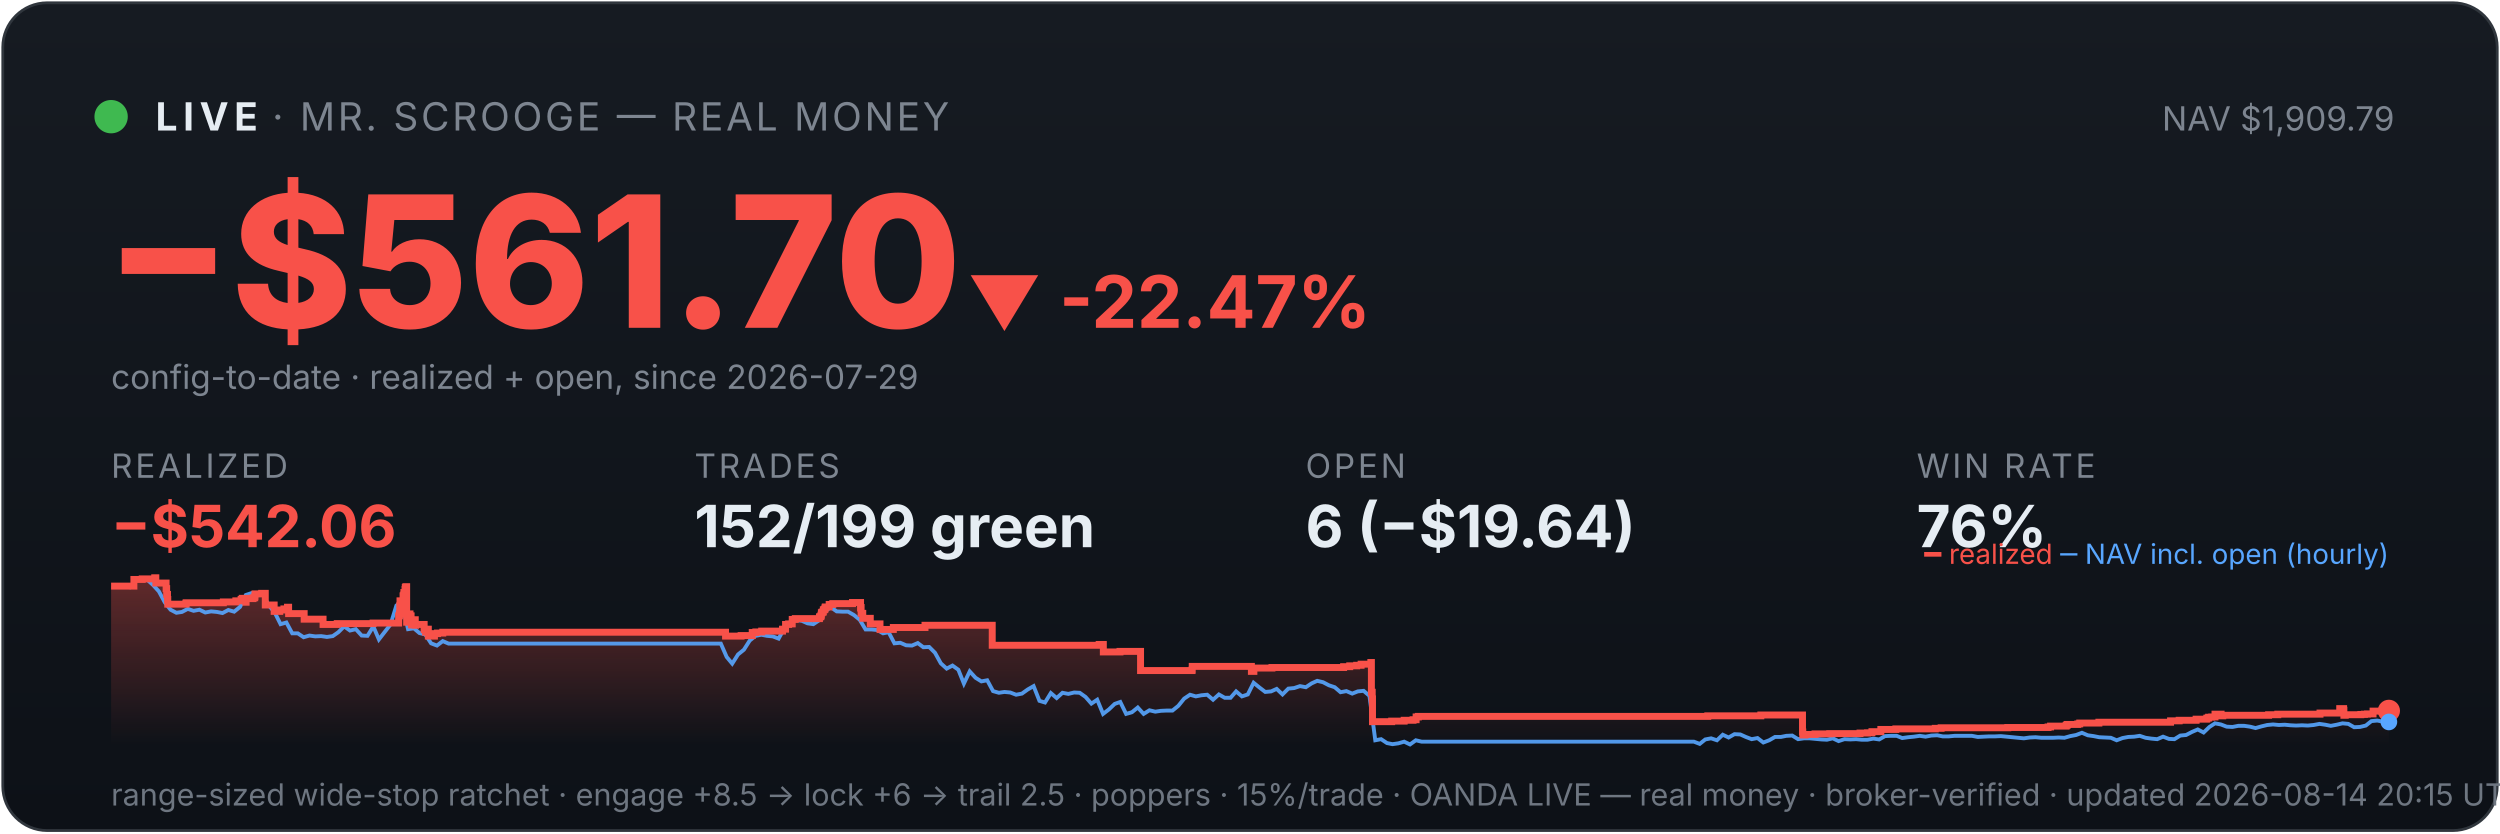
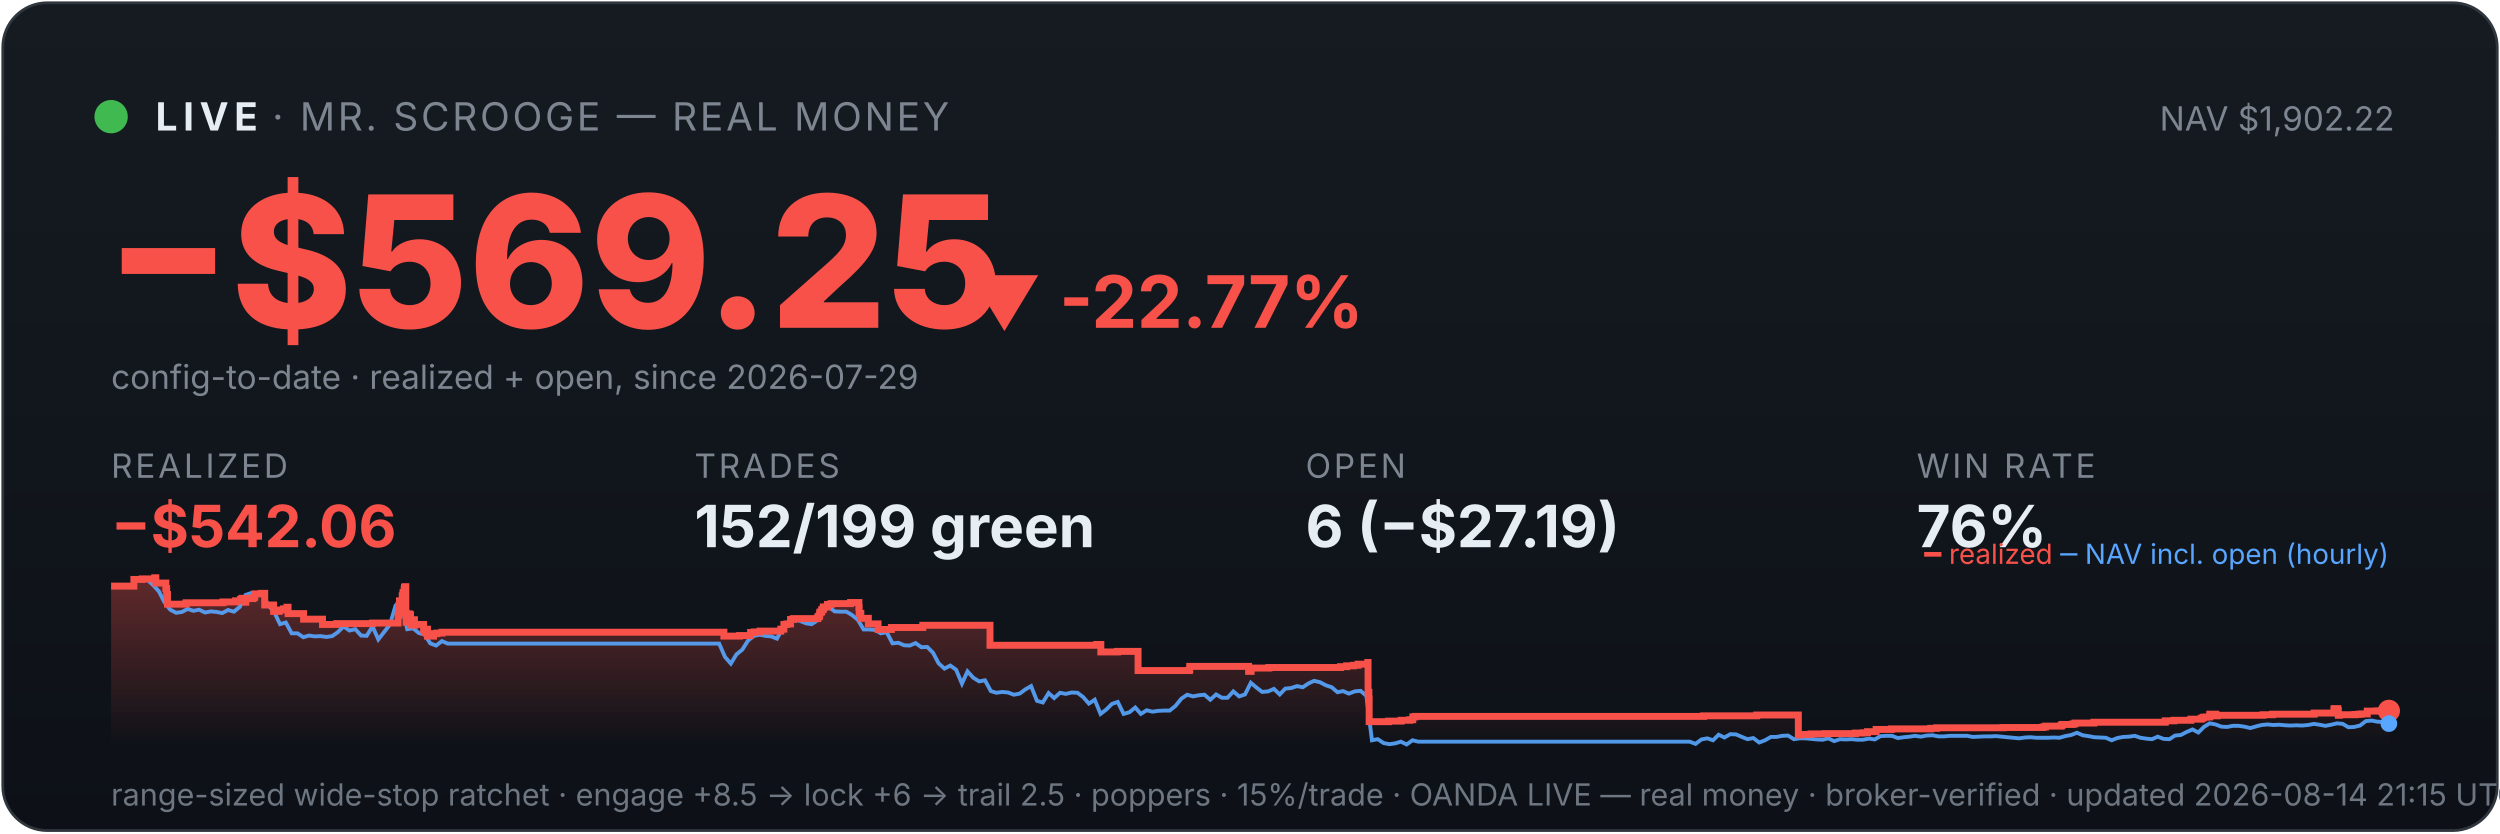
<svg xmlns="http://www.w3.org/2000/svg" viewBox="0 0 900 300" width="100%" font-family="system-ui,-apple-system,sans-serif">
  <defs>
    <linearGradient id="bg" x1="0" y1="0" x2="0" y2="1">
      <stop offset="0" stop-color="#161b22" />
      <stop offset="1" stop-color="#0d1117" />
    </linearGradient>
    <linearGradient id="fill" x1="0" y1="0" x2="0" y2="1">
      <stop offset="0" stop-color="#f85149" stop-opacity="0.35" />
      <stop offset="1" stop-color="#f85149" stop-opacity="0" />
    </linearGradient>
  </defs>
  <rect x="1" y="1" width="898" height="298" rx="16" fill="url(#bg)" stroke="#30363d" />
  <circle cx="40" cy="42" r="6" fill="#3fb950" />
  <text x="56" y="47" font-size="14" font-weight="700" fill="#e6edf3" letter-spacing="2">LIVE</text>
  <text x="98" y="47" font-size="14" fill="#7d8590" letter-spacing="1">· MR. SCROOGE — REAL MONEY</text>
-   <text x="862" y="47" font-size="12" fill="#7d8590" text-anchor="end">NAV $1,909.79</text>
-   <text x="38" y="118" font-size="66" font-weight="800" fill="#f85149">−$561.70</text>
-   <text x="348" y="118" font-size="26" font-weight="700" fill="#f85149">▼ -22.47%</text>
+   <text x="862" y="47" font-size="12" fill="#7d8590" text-anchor="end">NAV $1,902.22</text>
+   <text x="38" y="118" font-size="66" font-weight="800" fill="#f85149">−$569.25</text>
+   <text x="348" y="118" font-size="26" font-weight="700" fill="#f85149">▼ -22.77%</text>
  <text x="40" y="140" font-size="12" fill="#7d8590">config-to-date · realized + open, since 2026-07-29</text>
  <text x="40" y="172" font-family="system-ui,-apple-system,sans-serif" font-size="12" fill="#7d8590" letter-spacing="1">REALIZED</text>
  <text x="40" y="197" font-family="system-ui,-apple-system,sans-serif" font-size="21" font-weight="700" fill="#f85149">−$542.06</text>
  <text x="250" y="172" font-family="system-ui,-apple-system,sans-serif" font-size="12" fill="#7d8590" letter-spacing="1">TRADES</text>
  <text x="250" y="197" font-family="system-ui,-apple-system,sans-serif" font-size="21" font-weight="700" fill="#e6edf3">152/199 green</text>
  <text x="470" y="172" font-family="system-ui,-apple-system,sans-serif" font-size="12" fill="#7d8590" letter-spacing="1">OPEN</text>
-   <text x="470" y="197" font-family="system-ui,-apple-system,sans-serif" font-size="21" font-weight="700" fill="#e6edf3">6 (−$19.64)</text>
+   <text x="470" y="197" font-family="system-ui,-apple-system,sans-serif" font-size="21" font-weight="700" fill="#e6edf3">6 (−$27.19)</text>
  <text x="690" y="172" font-family="system-ui,-apple-system,sans-serif" font-size="12" fill="#7d8590" letter-spacing="1">WIN RATE</text>
  <text x="690" y="197" font-family="system-ui,-apple-system,sans-serif" font-size="21" font-weight="700" fill="#e6edf3">76%</text>
-   <polygon points="40,268 40.0,211.0 48.2,211.0 48.2,208.6 51.2,208.6 51.2,208.4 55.7,208.4 55.7,208.2 55.7,208.2 55.7,208.0 56.1,208.0 56.1,209.9 59.8,209.9 59.8,211.9 60.0,211.9 60.0,214.0 60.3,214.0 60.3,215.8 60.4,215.8 60.4,217.5 66.9,217.5 66.9,217.3 67.0,217.3 67.0,217.0 80.4,217.0 80.4,216.7 84.9,216.7 84.9,216.3 86.8,216.3 86.8,215.8 87.2,215.8 87.2,215.4 88.5,215.4 88.5,214.9 88.5,214.9 88.5,216.8 88.6,216.8 88.6,215.5 91.1,215.5 91.1,215.2 91.7,215.2 91.7,214.7 91.8,214.7 91.8,213.8 94.2,213.8 94.2,213.6 95.5,213.6 95.5,215.5 95.5,215.5 95.5,217.8 98.7,217.8 98.7,220.1 100.7,220.1 100.7,219.6 102.2,219.6 102.2,219.2 103.5,219.2 103.5,218.6 103.9,218.6 103.9,218.2 103.9,218.2 103.9,220.9 109.5,220.9 109.5,222.9 116.3,222.9 116.3,224.8 121.4,224.8 121.4,224.5 134.3,224.5 134.3,224.3 143.5,224.3 143.5,223.1 143.5,223.1 143.5,222.7 143.5,222.7 143.5,221.7 143.8,221.7 143.8,221.0 143.9,221.0 143.9,218.0 144.0,218.0 144.0,216.3 145.1,216.3 145.1,215.3 145.1,215.3 145.1,214.5 145.3,214.5 145.3,214.2 145.4,214.2 145.4,213.3 145.8,213.3 145.8,212.2 145.9,212.2 145.9,211.5 146.1,211.5 146.1,211.2 146.4,211.2 146.4,214.0 146.4,214.0 146.4,217.3 146.4,217.3 146.4,220.6 146.4,220.6 146.4,224.0 146.8,224.0 146.8,222.0 146.8,222.0 146.8,221.7 147.3,221.7 147.3,221.5 147.4,221.5 147.4,221.0 147.6,221.0 147.6,222.9 147.7,222.9 147.7,221.8 147.7,221.8 147.7,221.7 148.0,221.7 148.0,221.3 148.0,221.3 148.0,223.3 148.1,223.3 148.1,225.2 148.1,225.2 148.1,224.9 148.3,224.9 148.3,225.0 148.5,225.0 148.5,224.7 148.5,224.7 148.5,224.3 148.7,224.3 148.7,223.6 148.8,223.6 148.8,223.4 148.8,223.4 148.8,223.1 149.5,223.1 149.5,225.1 149.6,225.1 149.6,224.8 152.7,224.8 152.7,226.7 153.2,226.7 153.2,228.6 153.2,228.6 153.2,227.6 153.3,227.6 153.3,226.9 153.6,226.9 153.6,226.5 154.2,226.5 154.2,229.0 156.4,229.0 156.4,228.1 157.5,228.1 157.5,227.9 159.4,227.9 159.4,227.6 261.2,227.6 261.2,229.0 266.8,229.0 266.8,228.8 270.8,228.8 270.8,227.7 272.1,227.7 272.1,227.5 274.2,227.5 274.2,227.2 281.7,227.2 281.7,226.7 281.7,226.7 281.7,226.5 282.8,226.5 282.8,224.8 283.9,224.8 283.9,224.6 285.2,224.6 285.2,223.0 286.3,223.0 286.3,222.7 295.0,222.7 295.0,222.2 295.1,222.2 295.1,222.0 295.5,222.0 295.5,221.7 295.6,221.7 295.6,221.4 295.7,221.4 295.7,220.6 295.9,220.6 295.9,220.4 296.3,220.4 296.3,220.2 296.4,220.2 296.4,219.9 296.4,219.9 296.4,219.5 296.8,219.5 296.8,219.3 297.0,219.3 297.0,218.8 297.1,218.8 297.1,218.5 298.5,218.5 298.5,218.3 298.5,218.3 298.5,217.8 298.5,217.8 298.5,217.6 299.8,217.6 299.8,217.3 306.9,217.3 306.9,216.9 309.8,216.9 309.8,218.9 309.9,218.9 309.9,218.7 310.0,218.7 310.0,220.8 310.6,220.8 310.6,222.6 313.3,222.6 313.3,224.6 316.8,224.6 316.8,226.6 321.6,226.6 321.6,225.9 333.0,225.9 333.0,225.1 357.2,225.1 357.2,232.3 395.7,232.3 395.7,232.0 397.2,232.0 397.2,234.7 403.2,234.7 403.2,234.5 410.6,234.5 410.6,241.4 429.1,241.4 429.1,241.2 429.2,241.2 429.2,239.9 450.5,239.9 450.5,241.7 451.4,241.7 451.4,240.5 457.9,240.5 457.9,240.3 483.7,240.3 483.7,240.0 485.9,240.0 485.9,239.7 488.4,239.7 488.4,239.5 490.0,239.5 490.0,239.1 493.5,239.1 493.5,238.5 493.7,238.5 493.7,241.1 493.7,241.1 493.7,249.2 494.0,249.2 494.0,251.6 494.1,251.6 494.1,259.8 501.0,259.8 501.0,259.6 505.5,259.6 505.5,259.3 508.7,259.3 508.7,259.1 509.8,259.1 509.8,258.5 509.8,258.5 509.8,258.1 510.6,258.1 510.6,257.9 614.8,257.9 614.8,257.7 633.9,257.7 633.9,257.4 648.9,257.4 648.9,261.9 648.9,261.9 648.9,262.5 648.9,262.5 648.9,263.2 648.9,263.2 648.9,263.5 649.0,263.5 649.0,263.6 649.0,263.6 649.0,264.6 649.8,264.6 649.8,264.4 653.4,264.4 653.4,264.2 658.7,264.2 658.7,264.1 669.6,264.1 669.6,263.9 672.3,263.9 672.3,263.8 673.9,263.8 673.9,263.4 677.1,263.4 677.1,262.6 682.5,262.6 682.5,262.5 682.5,262.5 682.5,262.4 696.7,262.4 696.7,262.2 698.8,262.2 698.8,262.0 722.8,262.0 722.8,261.9 737.3,261.9 737.3,261.7 738.2,261.7 738.2,261.4 743.8,261.4 743.8,261.2 743.9,261.2 743.9,261.0 744.3,261.0 744.3,260.8 748.0,260.8 748.0,260.6 748.7,260.6 748.7,260.3 755.6,260.3 755.6,260.0 781.4,260.0 781.4,259.5 784.5,259.5 784.5,259.3 790.6,259.3 790.6,258.9 794.3,258.9 794.3,258.8 794.5,258.8 794.5,258.5 795.1,258.5 795.1,258.2 796.2,258.2 796.2,258.1 797.4,258.1 797.4,257.4 797.4,257.4 797.4,257.1 799.6,257.1 799.6,257.7 800.2,257.7 800.2,257.5 816.7,257.5 816.7,257.3 820.0,257.3 820.0,257.1 835.2,257.1 835.2,256.7 842.3,256.7 842.3,256.1 842.3,256.1 842.3,255.5 842.3,255.5 842.3,255.1 843.7,255.1 843.7,255.7 843.8,255.7 843.8,257.5 844.3,257.5 844.3,257.4 844.3,257.4 844.3,257.3 849.9,257.3 849.9,257.2 850.7,257.2 850.7,257.2 851.2,257.2 851.2,257.1 852.3,257.1 852.3,257.0 854.3,257.0 854.3,256.4 854.3,256.4 854.3,256.3 854.3,256.3 854.3,256.1 854.3,256.1 854.3,256.0 854.3,256.0 854.3,256.0 857.8,256.0 857.8,255.9 860.0,255.9 860.0,255.9 860,268" fill="url(#fill)" />
-   <polyline points="40.5,211.0 40.5,211.0 42.6,211.0 42.9,211.0 44.7,211.1 46.8,211.4 48.9,208.7 50.9,208.2 53.0,208.7 55.1,210.6 57.2,212.9 59.3,216.8 61.4,219.5 63.5,220.6 65.5,220.3 67.6,219.2 69.7,219.9 71.8,219.5 73.9,220.5 76.0,220.1 78.1,220.3 80.1,220.7 82.2,219.6 84.3,220.2 86.4,218.5 88.5,214.2 90.6,213.5 92.7,214.3 94.7,214.1 96.8,218.0 98.9,220.5 101.0,224.7 103.1,224.1 105.2,228.0 107.2,228.0 109.3,229.4 111.4,228.8 113.5,229.1 115.6,229.0 117.7,229.3 119.8,229.0 121.8,227.6 123.9,225.5 126.0,227.0 128.1,226.5 130.2,228.8 132.3,228.9 134.4,225.5 136.4,230.2 138.5,227.5 140.6,224.8 142.7,218.0 144.2,216.8 144.8,217.5 146.9,226.5 149.0,226.2 151.0,227.9 153.1,228.4 155.2,231.6 157.3,232.4 159.4,230.8 161.5,231.7 163.5,231.7 165.6,231.7 167.7,231.7 169.8,231.7 171.9,231.7 174.0,231.7 176.1,231.7 178.1,231.7 180.2,231.7 182.3,231.7 184.4,231.7 186.5,231.7 188.6,231.7 190.7,231.7 192.7,231.7 194.8,231.7 196.9,231.7 199.0,231.7 201.1,231.7 203.2,231.7 205.3,231.7 207.3,231.7 209.4,231.7 211.5,231.7 213.6,231.7 215.7,231.7 217.8,231.7 219.8,231.7 221.9,231.7 224.0,231.7 226.1,231.7 228.2,231.7 230.3,231.7 232.4,231.7 234.4,231.7 236.5,231.7 238.6,231.7 240.7,231.7 242.8,231.7 244.9,231.7 247.0,231.7 249.0,231.7 251.1,231.7 253.2,231.7 255.3,231.7 257.4,231.7 259.5,231.7 261.6,236.5 263.6,238.9 265.7,235.6 267.8,233.9 269.9,230.6 272.0,228.9 274.1,228.5 276.1,228.9 278.2,229.1 280.3,229.9 282.4,226.1 284.5,223.9 286.6,223.2 288.7,223.5 290.7,224.4 292.8,224.7 294.9,223.3 297.0,220.1 299.1,218.6 301.2,220.1 303.3,220.2 305.3,220.2 307.4,221.4 309.5,223.1 311.6,226.6 313.7,226.6 315.8,226.8 317.9,228.0 319.9,227.6 322.0,231.6 324.1,231.4 326.2,232.3 328.3,232.4 330.4,231.5 332.4,233.0 334.5,232.9 336.6,235.0 338.7,238.8 340.8,240.7 342.9,239.6 345.0,241.1 347.0,246.1 349.1,241.7 351.2,244.0 353.3,245.3 355.4,244.9 357.5,248.8 359.6,249.4 361.6,249.1 363.7,249.3 365.8,250.1 367.9,249.7 370.0,248.2 372.1,247.0 374.2,252.3 376.2,252.9 378.3,249.5 380.4,251.3 382.5,249.4 384.6,249.8 386.7,249.3 388.7,249.4 390.8,250.9 392.9,253.3 395.0,251.9 397.1,257.0 399.2,255.4 401.3,253.4 403.3,252.7 405.4,257.0 407.5,256.4 409.6,254.7 411.7,257.0 413.8,255.7 415.9,256.2 417.9,255.9 420.0,255.8 422.1,255.8 424.2,254.1 426.3,251.5 428.4,250.1 430.5,250.7 432.5,250.3 434.6,250.1 436.7,251.9 438.8,250.0 440.9,251.2 443.0,251.2 445.0,248.9 447.1,250.7 449.2,250.0 451.3,245.8 453.4,247.5 455.5,249.1 457.6,248.9 459.6,248.0 461.7,250.0 463.8,247.9 465.9,247.7 468.0,247.0 470.1,247.4 472.2,246.0 474.2,245.1 476.3,245.6 478.4,246.7 480.5,247.4 482.6,249.2 484.7,248.8 486.8,249.7 488.8,248.9 490.9,248.7 493.0,250.5 495.1,266.5 497.2,266.1 499.3,267.5 501.3,267.9 503.4,267.6 505.5,267.0 507.6,268.0 509.7,266.5 511.8,267.0 513.9,267.0 515.9,267.0 518.0,267.0 520.1,267.0 522.2,267.0 524.3,267.0 526.4,267.0 528.5,267.0 530.5,267.0 532.6,267.0 534.7,267.0 536.8,267.0 538.9,267.0 541.0,267.0 543.1,267.0 545.1,267.0 547.2,267.0 549.3,267.0 551.4,267.0 553.5,267.0 555.6,267.0 557.6,267.0 559.7,267.0 561.8,267.0 563.9,267.0 566.0,267.0 568.1,267.0 570.2,267.0 572.2,267.0 574.3,267.0 576.4,267.0 578.5,267.0 580.6,267.0 582.7,267.0 584.8,267.0 586.8,267.0 588.9,267.0 591.0,267.0 593.1,267.0 595.2,267.0 597.3,267.0 599.4,267.0 601.4,267.0 603.5,267.0 605.6,267.0 607.7,267.0 609.8,267.0 611.9,267.8 613.9,266.2 616.0,265.8 618.1,266.5 620.2,264.5 622.3,265.5 624.4,264.3 626.5,264.4 628.5,265.3 630.6,266.1 632.7,265.7 634.8,267.3 636.9,266.5 639.0,265.3 641.1,265.3 643.1,264.9 645.2,264.8 647.3,266.1 649.4,265.8 651.5,265.8 653.6,266.0 655.7,266.2 657.7,266.3 659.8,265.8 661.9,266.8 664.0,266.1 666.1,266.2 668.2,266.1 670.2,266.3 672.3,266.3 674.4,265.9 676.5,266.2 678.6,265.0 680.7,264.9 682.8,264.9 684.8,265.7 686.9,265.4 689.0,265.2 691.1,264.9 693.2,265.2 695.3,264.8 697.4,264.7 699.4,265.1 701.5,265.1 703.6,264.9 705.7,264.9 707.8,264.9 709.9,264.9 712.0,265.3 714.0,265.2 716.1,265.1 718.2,265.1 720.3,265.0 722.4,265.2 724.5,265.4 726.5,265.6 728.6,265.8 730.7,265.5 732.8,265.4 734.9,265.6 737.0,265.6 739.1,265.6 741.1,265.5 743.2,265.6 745.3,265.0 747.4,264.6 749.5,263.8 751.6,264.7 753.7,265.0 755.7,265.4 757.8,265.5 759.9,265.6 762.0,266.5 764.1,265.7 766.2,265.3 768.3,265.2 770.3,264.9 772.4,265.6 774.5,265.9 776.6,266.1 778.7,265.2 780.8,266.0 782.8,266.1 784.9,264.8 787.0,264.6 789.1,263.5 791.2,262.6 793.3,263.7 795.4,261.7 797.4,260.4 799.5,260.8 801.6,261.6 803.7,261.7 805.8,261.3 807.9,261.3 810.0,261.6 812.0,262.1 814.1,261.5 816.2,261.0 818.3,260.8 820.4,261.0 822.5,260.9 824.6,261.1 826.6,261.2 828.7,261.1 830.8,261.2 832.9,261.0 835.0,260.6 837.1,260.9 839.1,261.3 841.2,260.9 843.3,260.4 845.4,260.6 847.5,261.8 849.6,261.7 851.7,261.2 853.7,259.6 855.8,259.4 857.9,259.8 860.0,259.9" fill="none" stroke="#58a6ff" stroke-width="1.4" opacity="0.9" />
-   <polyline points="40.0,211.0 48.2,211.0 48.2,208.6 51.2,208.6 51.2,208.4 55.7,208.4 55.7,208.2 55.7,208.2 55.7,208.0 56.1,208.0 56.1,209.9 59.8,209.9 59.8,211.9 60.0,211.9 60.0,214.0 60.3,214.0 60.3,215.8 60.4,215.8 60.4,217.5 66.9,217.5 66.9,217.3 67.0,217.3 67.0,217.0 80.4,217.0 80.4,216.7 84.9,216.7 84.9,216.3 86.8,216.3 86.8,215.8 87.2,215.8 87.2,215.4 88.5,215.4 88.5,214.9 88.5,214.9 88.5,216.8 88.6,216.8 88.6,215.5 91.1,215.5 91.1,215.2 91.7,215.2 91.7,214.7 91.8,214.7 91.8,213.8 94.2,213.8 94.2,213.6 95.5,213.6 95.5,215.5 95.5,215.5 95.5,217.8 98.7,217.8 98.7,220.1 100.7,220.1 100.7,219.6 102.2,219.6 102.2,219.2 103.5,219.2 103.5,218.6 103.9,218.6 103.9,218.2 103.9,218.2 103.9,220.9 109.5,220.9 109.5,222.9 116.3,222.9 116.3,224.8 121.4,224.8 121.4,224.5 134.3,224.5 134.3,224.3 143.5,224.3 143.5,223.1 143.5,223.1 143.5,222.7 143.5,222.7 143.5,221.7 143.8,221.7 143.8,221.0 143.9,221.0 143.9,218.0 144.0,218.0 144.0,216.3 145.1,216.3 145.1,215.3 145.1,215.3 145.1,214.5 145.3,214.5 145.3,214.2 145.4,214.2 145.4,213.3 145.8,213.3 145.8,212.2 145.9,212.2 145.9,211.5 146.1,211.5 146.1,211.2 146.4,211.2 146.4,214.0 146.4,214.0 146.4,217.3 146.4,217.3 146.4,220.6 146.4,220.6 146.4,224.0 146.8,224.0 146.8,222.0 146.8,222.0 146.8,221.7 147.3,221.7 147.3,221.5 147.4,221.5 147.4,221.0 147.6,221.0 147.6,222.9 147.7,222.9 147.7,221.8 147.7,221.8 147.7,221.7 148.0,221.7 148.0,221.3 148.0,221.3 148.0,223.3 148.1,223.3 148.1,225.2 148.1,225.2 148.1,224.9 148.3,224.9 148.3,225.0 148.5,225.0 148.5,224.7 148.5,224.7 148.5,224.3 148.7,224.3 148.7,223.6 148.8,223.6 148.8,223.4 148.8,223.4 148.8,223.1 149.5,223.1 149.5,225.1 149.6,225.1 149.6,224.8 152.7,224.8 152.7,226.7 153.2,226.7 153.2,228.6 153.2,228.6 153.2,227.6 153.3,227.6 153.3,226.9 153.6,226.9 153.6,226.5 154.2,226.5 154.2,229.0 156.4,229.0 156.4,228.1 157.5,228.1 157.5,227.9 159.4,227.9 159.4,227.6 261.2,227.6 261.2,229.0 266.8,229.0 266.8,228.8 270.8,228.8 270.8,227.7 272.1,227.7 272.1,227.5 274.2,227.5 274.2,227.2 281.7,227.2 281.7,226.7 281.7,226.7 281.7,226.5 282.8,226.5 282.8,224.8 283.9,224.8 283.9,224.6 285.2,224.6 285.2,223.0 286.3,223.0 286.3,222.7 295.0,222.7 295.0,222.2 295.1,222.2 295.1,222.0 295.5,222.0 295.5,221.7 295.6,221.7 295.6,221.4 295.7,221.4 295.7,220.6 295.9,220.6 295.9,220.4 296.3,220.4 296.3,220.2 296.4,220.2 296.4,219.9 296.4,219.9 296.4,219.5 296.8,219.5 296.8,219.3 297.0,219.3 297.0,218.8 297.1,218.8 297.1,218.5 298.5,218.5 298.5,218.3 298.5,218.3 298.5,217.8 298.5,217.8 298.5,217.6 299.8,217.6 299.8,217.3 306.9,217.3 306.9,216.9 309.8,216.9 309.8,218.9 309.9,218.9 309.9,218.7 310.0,218.7 310.0,220.8 310.6,220.8 310.6,222.6 313.3,222.6 313.3,224.6 316.8,224.6 316.8,226.6 321.6,226.6 321.6,225.9 333.0,225.9 333.0,225.1 357.2,225.1 357.2,232.3 395.7,232.3 395.7,232.0 397.2,232.0 397.2,234.7 403.2,234.7 403.2,234.5 410.6,234.5 410.6,241.4 429.1,241.4 429.1,241.2 429.2,241.2 429.2,239.9 450.5,239.9 450.5,241.7 451.4,241.7 451.4,240.5 457.9,240.5 457.9,240.3 483.7,240.3 483.7,240.0 485.9,240.0 485.9,239.7 488.4,239.7 488.4,239.5 490.0,239.5 490.0,239.1 493.5,239.1 493.5,238.5 493.7,238.5 493.7,241.1 493.7,241.1 493.7,249.2 494.0,249.2 494.0,251.6 494.1,251.6 494.1,259.8 501.0,259.8 501.0,259.6 505.5,259.6 505.5,259.3 508.7,259.3 508.7,259.1 509.8,259.1 509.8,258.5 509.8,258.5 509.8,258.1 510.6,258.1 510.6,257.9 614.8,257.9 614.8,257.7 633.9,257.7 633.9,257.4 648.9,257.4 648.9,261.9 648.9,261.9 648.9,262.5 648.9,262.5 648.9,263.2 648.9,263.2 648.9,263.5 649.0,263.5 649.0,263.6 649.0,263.6 649.0,264.6 649.8,264.6 649.8,264.4 653.4,264.4 653.4,264.2 658.7,264.2 658.7,264.1 669.6,264.1 669.6,263.9 672.3,263.9 672.3,263.8 673.9,263.8 673.9,263.4 677.1,263.4 677.1,262.6 682.5,262.6 682.5,262.5 682.5,262.5 682.5,262.4 696.7,262.4 696.7,262.2 698.8,262.2 698.8,262.0 722.8,262.0 722.8,261.9 737.3,261.9 737.3,261.7 738.2,261.7 738.2,261.4 743.8,261.4 743.8,261.2 743.9,261.2 743.9,261.0 744.3,261.0 744.3,260.8 748.0,260.8 748.0,260.6 748.7,260.6 748.7,260.3 755.6,260.3 755.6,260.0 781.4,260.0 781.4,259.5 784.5,259.5 784.5,259.3 790.6,259.3 790.6,258.9 794.3,258.9 794.3,258.8 794.5,258.8 794.5,258.5 795.1,258.5 795.1,258.2 796.2,258.2 796.2,258.1 797.4,258.1 797.4,257.4 797.4,257.4 797.4,257.1 799.6,257.1 799.6,257.7 800.2,257.7 800.2,257.5 816.7,257.5 816.7,257.3 820.0,257.3 820.0,257.1 835.2,257.1 835.2,256.7 842.3,256.7 842.3,256.1 842.3,256.1 842.3,255.5 842.3,255.5 842.3,255.1 843.7,255.1 843.7,255.7 843.8,255.7 843.8,257.5 844.3,257.5 844.3,257.4 844.3,257.4 844.3,257.3 849.9,257.3 849.9,257.2 850.7,257.2 850.7,257.2 851.2,257.2 851.2,257.1 852.3,257.1 852.3,257.0 854.3,257.0 854.3,256.4 854.3,256.4 854.3,256.3 854.3,256.3 854.3,256.1 854.3,256.1 854.3,256.0 854.3,256.0 854.3,256.0 857.8,256.0 857.8,255.9 860.0,255.9 860.0,255.9" fill="none" stroke="#f85149" stroke-width="2.5" />
+   <polygon points="40,268 40.0,211.0 48.2,211.0 48.2,208.6 51.2,208.6 51.2,208.4 55.7,208.4 55.7,208.2 55.7,208.2 55.7,208.0 56.1,208.0 56.1,209.9 59.7,209.9 59.7,211.9 60.0,211.9 60.0,214.0 60.3,214.0 60.3,215.8 60.3,215.8 60.3,217.5 66.9,217.5 66.9,217.3 67.0,217.3 67.0,217.0 80.3,217.0 80.3,216.7 84.8,216.7 84.8,216.3 86.6,216.3 86.6,215.8 87.1,215.8 87.1,215.4 88.4,215.4 88.4,214.9 88.4,214.9 88.4,216.8 88.5,216.8 88.5,215.5 91.0,215.5 91.0,215.2 91.6,215.2 91.6,214.7 91.7,214.7 91.7,213.8 94.1,213.8 94.1,213.6 95.3,213.6 95.3,215.5 95.3,215.5 95.3,217.8 98.5,217.8 98.5,220.1 100.5,220.1 100.5,219.6 102.0,219.6 102.0,219.2 103.3,219.2 103.3,218.6 103.7,218.6 103.7,218.2 103.7,218.2 103.7,220.9 109.3,220.9 109.3,222.9 116.1,222.9 116.1,224.8 121.2,224.8 121.2,224.5 134.1,224.5 134.1,224.3 143.3,224.3 143.3,223.1 143.3,223.1 143.3,222.7 143.3,222.7 143.3,221.7 143.5,221.7 143.5,221.0 143.6,221.0 143.6,218.0 143.8,218.0 143.8,216.3 144.8,216.3 144.8,215.3 144.8,215.3 144.8,214.5 145.0,214.5 145.0,214.2 145.1,214.2 145.1,213.3 145.5,213.3 145.5,212.2 145.6,212.2 145.6,211.5 145.8,211.5 145.8,211.2 146.1,211.2 146.1,214.0 146.1,214.0 146.1,217.3 146.1,217.3 146.1,220.6 146.2,220.6 146.2,224.0 146.5,224.0 146.5,222.0 146.6,222.0 146.6,221.7 147.0,221.7 147.0,221.5 147.2,221.5 147.2,221.0 147.4,221.0 147.4,222.9 147.4,222.9 147.4,221.8 147.5,221.8 147.5,221.7 147.7,221.7 147.7,221.3 147.8,221.3 147.8,223.3 147.8,223.3 147.8,225.2 147.8,225.2 147.8,224.9 148.1,224.9 148.1,225.0 148.2,225.0 148.2,224.7 148.2,224.7 148.2,224.3 148.5,224.3 148.5,223.6 148.5,223.6 148.5,223.4 148.5,223.4 148.5,223.1 149.2,223.1 149.2,225.1 149.3,225.1 149.3,224.8 152.5,224.8 152.5,226.7 152.9,226.7 152.9,228.6 152.9,228.6 152.9,227.6 153.0,227.6 153.0,226.9 153.3,226.9 153.3,226.5 153.9,226.5 153.9,229.0 156.1,229.0 156.1,228.1 157.3,228.1 157.3,227.9 159.1,227.9 159.1,227.6 260.6,227.6 260.6,229.0 266.2,229.0 266.2,228.8 270.2,228.8 270.2,227.7 271.5,227.7 271.5,227.5 273.6,227.5 273.6,227.2 281.1,227.2 281.1,226.7 281.1,226.7 281.1,226.5 282.2,226.5 282.2,224.8 283.3,224.8 283.3,224.6 284.6,224.6 284.6,223.0 285.6,223.0 285.6,222.7 294.4,222.7 294.4,222.2 294.5,222.2 294.5,222.0 294.9,222.0 294.9,221.7 295.0,221.7 295.0,221.4 295.1,221.4 295.1,220.6 295.2,220.6 295.2,220.4 295.6,220.4 295.6,220.2 295.8,220.2 295.8,219.9 295.8,219.9 295.8,219.5 296.2,219.5 296.2,219.3 296.4,219.3 296.4,218.8 296.4,218.8 296.4,218.5 297.8,218.5 297.8,218.3 297.9,218.3 297.9,217.8 297.9,217.8 297.9,217.6 299.2,217.6 299.2,217.3 306.2,217.3 306.2,216.9 309.2,216.9 309.2,218.9 309.2,218.9 309.2,218.7 309.3,218.7 309.3,220.8 309.9,220.8 309.9,222.6 312.6,222.6 312.6,224.6 316.1,224.6 316.1,226.6 320.9,226.6 320.9,225.9 332.2,225.9 332.2,225.1 356.4,225.1 356.4,232.3 394.8,232.3 394.8,232.0 396.3,232.0 396.3,234.7 402.3,234.7 402.3,234.5 409.7,234.5 409.7,241.4 428.1,241.4 428.1,241.2 428.3,241.2 428.3,239.9 449.5,239.9 449.5,241.7 450.4,241.7 450.4,240.5 456.8,240.5 456.8,240.3 482.6,240.3 482.6,240.0 484.8,240.0 484.8,239.7 487.2,239.7 487.2,239.5 488.9,239.5 488.9,239.1 492.4,239.1 492.4,238.5 492.5,238.5 492.5,241.1 492.5,241.1 492.5,249.2 492.8,249.2 492.8,251.6 492.9,251.6 492.9,259.8 499.9,259.8 499.9,259.6 504.4,259.6 504.4,259.3 507.5,259.3 507.5,259.1 508.6,259.1 508.6,258.5 508.6,258.5 508.6,258.1 509.4,258.1 509.4,257.9 613.3,257.9 613.3,257.7 632.4,257.7 632.4,257.4 647.4,257.4 647.4,261.9 647.4,261.9 647.4,262.5 647.4,262.5 647.4,263.2 647.4,263.2 647.4,263.5 647.4,263.5 647.4,263.6 647.4,263.6 647.4,264.6 648.3,264.6 648.3,264.4 651.9,264.4 651.9,264.2 657.1,264.2 657.1,264.1 668.0,264.1 668.0,263.9 670.7,263.9 670.7,263.8 672.3,263.8 672.3,263.4 675.4,263.4 675.4,262.6 680.9,262.6 680.9,262.5 680.9,262.5 680.9,262.4 695.0,262.4 695.0,262.2 697.2,262.2 697.2,262.0 721.1,262.0 721.1,261.9 735.5,261.9 735.5,261.7 736.4,261.7 736.4,261.4 742.0,261.4 742.0,261.2 742.1,261.2 742.1,261.0 742.5,261.0 742.5,260.8 746.2,260.8 746.2,260.6 747.0,260.6 747.0,260.3 753.8,260.3 753.8,260.0 779.5,260.0 779.5,259.5 782.6,259.5 782.6,259.3 788.7,259.3 788.7,258.9 792.3,258.9 792.3,258.8 792.6,258.8 792.6,258.5 793.2,258.5 793.2,258.2 794.2,258.2 794.2,258.1 795.5,258.1 795.5,257.4 795.5,257.4 795.5,257.1 797.7,257.1 797.7,257.7 798.2,257.7 798.2,257.5 814.7,257.5 814.7,257.3 818.1,257.3 818.1,257.1 833.1,257.1 833.1,256.7 840.2,256.7 840.2,256.1 840.2,256.1 840.2,255.5 840.3,255.5 840.3,255.1 841.6,255.1 841.6,255.7 841.8,255.7 841.8,257.5 842.2,257.5 842.2,257.4 842.2,257.4 842.2,257.3 847.8,257.3 847.8,257.2 848.6,257.2 848.6,257.2 849.1,257.2 849.1,257.1 850.2,257.1 850.2,257.0 852.2,257.0 852.2,256.4 852.2,256.4 852.2,256.3 852.2,256.3 852.2,256.1 852.2,256.1 852.2,256.0 852.2,256.0 852.2,256.0 855.7,256.0 855.7,255.9 860.0,255.9 860.0,255.9 860,268" fill="url(#fill)" />
+   <polyline points="40.5,211.0 40.5,211.0 42.6,211.0 42.9,211.0 44.7,211.1 46.8,211.4 48.8,208.7 50.9,208.2 53.0,208.7 55.1,210.6 57.2,212.9 59.2,216.8 61.3,219.5 63.4,220.6 65.5,220.3 67.6,219.2 69.6,219.9 71.7,219.5 73.8,220.5 75.9,220.1 78.0,220.3 80.0,220.7 82.1,219.6 84.2,220.2 86.3,218.5 88.4,214.2 90.4,213.5 92.5,214.3 94.6,214.1 96.7,218.0 98.8,220.5 100.8,224.7 102.9,224.1 105.0,228.0 107.1,228.0 109.2,229.4 111.2,228.8 113.3,229.1 115.4,229.0 117.5,229.3 119.6,229.0 121.6,227.6 123.7,225.5 125.8,227.0 127.9,226.5 130.0,228.8 132.0,228.9 134.1,225.5 136.2,230.2 138.3,227.5 140.4,224.8 142.4,218.0 143.9,216.8 144.5,217.5 146.6,226.5 148.7,226.2 150.8,227.9 152.8,228.4 154.9,231.6 157.0,232.4 159.1,230.8 161.2,231.7 163.2,231.7 165.3,231.7 167.4,231.7 169.5,231.7 171.6,231.7 173.6,231.7 175.7,231.7 177.8,231.7 179.9,231.7 182.0,231.7 184.0,231.7 186.1,231.7 188.2,231.7 190.3,231.7 192.4,231.7 194.4,231.7 196.5,231.7 198.6,231.7 200.7,231.7 202.8,231.7 204.8,231.7 206.9,231.7 209.0,231.7 211.1,231.7 213.2,231.7 215.2,231.7 217.3,231.7 219.4,231.7 221.5,231.7 223.6,231.7 225.6,231.7 227.7,231.7 229.8,231.7 231.9,231.7 234.0,231.7 236.0,231.7 238.1,231.7 240.2,231.7 242.3,231.7 244.4,231.7 246.4,231.7 248.5,231.7 250.6,231.7 252.7,231.7 254.8,231.7 256.8,231.7 258.9,231.7 261.0,236.5 263.1,238.9 265.1,235.6 267.2,233.9 269.3,230.6 271.4,228.9 273.5,228.5 275.5,228.9 277.6,229.1 279.7,229.9 281.8,226.1 283.9,223.9 285.9,223.2 288.0,223.5 290.1,224.4 292.2,224.7 294.3,223.3 296.3,220.1 298.4,218.6 300.5,220.1 302.6,220.2 304.7,220.2 306.7,221.4 308.8,223.1 310.9,226.6 313.0,226.6 315.1,226.8 317.1,228.0 319.2,227.6 321.3,231.6 323.4,231.4 325.5,232.3 327.5,232.4 329.6,231.5 331.7,233.0 333.8,232.9 335.9,235.0 337.9,238.8 340.0,240.7 342.1,239.6 344.2,241.1 346.3,246.1 348.3,241.7 350.4,244.0 352.5,245.3 354.6,244.9 356.7,248.8 358.7,249.4 360.8,249.1 362.9,249.3 365.0,250.1 367.1,249.7 369.1,248.2 371.2,247.0 373.3,252.3 375.4,252.9 377.5,249.5 379.5,251.3 381.6,249.4 383.7,249.8 385.8,249.3 387.9,249.4 389.9,250.9 392.0,253.3 394.1,251.9 396.2,257.0 398.3,255.4 400.3,253.4 402.4,252.7 404.5,257.0 406.6,256.4 408.7,254.7 410.7,257.0 412.8,255.7 414.9,256.2 417.0,255.9 419.1,255.8 421.1,255.8 423.2,254.1 425.3,251.5 427.4,250.1 429.5,250.7 431.5,250.3 433.6,250.1 435.7,251.9 437.8,250.0 439.9,251.2 441.9,251.2 444.0,248.9 446.1,250.7 448.2,250.0 450.3,245.8 452.3,247.5 454.4,249.1 456.5,248.9 458.6,248.0 460.7,250.0 462.7,247.9 464.8,247.7 466.9,247.0 469.0,247.4 471.1,246.0 473.1,245.1 475.2,245.6 477.3,246.7 479.4,247.4 481.5,249.2 483.5,248.8 485.6,249.7 487.7,248.9 489.8,248.7 491.9,250.5 493.9,266.5 496.0,266.1 498.1,267.5 500.2,267.9 502.3,267.6 504.3,267.0 506.4,268.0 508.5,266.5 510.6,267.0 512.7,267.0 514.7,267.0 516.8,267.0 518.9,267.0 521.0,267.0 523.1,267.0 525.1,267.0 527.2,267.0 529.3,267.0 531.4,267.0 533.5,267.0 535.5,267.0 537.6,267.0 539.7,267.0 541.8,267.0 543.9,267.0 545.9,267.0 548.0,267.0 550.1,267.0 552.2,267.0 554.3,267.0 556.3,267.0 558.4,267.0 560.5,267.0 562.6,267.0 564.7,267.0 566.7,267.0 568.8,267.0 570.9,267.0 573.0,267.0 575.1,267.0 577.1,267.0 579.2,267.0 581.3,267.0 583.4,267.0 585.5,267.0 587.5,267.0 589.6,267.0 591.7,267.0 593.8,267.0 595.9,267.0 597.9,267.0 600.0,267.0 602.1,267.0 604.2,267.0 606.3,267.0 608.3,267.0 610.4,267.8 612.5,266.2 614.6,265.8 616.7,266.5 618.7,264.5 620.8,265.5 622.9,264.3 625.0,264.4 627.1,265.3 629.1,266.1 631.2,265.7 633.3,267.3 635.4,266.5 637.5,265.3 639.5,265.3 641.6,264.9 643.7,264.8 645.8,266.1 647.9,265.8 649.9,265.8 652.0,266.0 654.1,266.2 656.2,266.3 658.2,265.8 660.3,266.8 662.4,266.1 664.5,266.2 666.6,266.1 668.6,266.3 670.7,266.3 672.8,265.9 674.9,266.2 677.0,265.0 679.0,264.9 681.1,264.9 683.2,265.7 685.3,265.4 687.4,265.2 689.4,264.9 691.5,265.2 693.6,264.8 695.7,264.7 697.8,265.1 699.8,265.1 701.9,264.9 704.0,264.9 706.1,264.9 708.2,264.9 710.2,265.3 712.3,265.2 714.4,265.1 716.5,265.1 718.6,265.0 720.6,265.2 722.7,265.4 724.8,265.6 726.9,265.8 729.0,265.5 731.0,265.4 733.1,265.6 735.2,265.6 737.3,265.6 739.4,265.5 741.4,265.6 743.5,265.0 745.6,264.6 747.7,263.8 749.8,264.7 751.8,265.0 753.9,265.4 756.0,265.5 758.1,265.6 760.2,266.5 762.2,265.7 764.3,265.3 766.4,265.2 768.5,264.9 770.6,265.6 772.6,265.9 774.7,266.1 776.8,265.2 778.9,266.0 781.0,266.1 783.0,264.8 785.1,264.6 787.2,263.5 789.3,262.6 791.4,263.7 793.4,261.7 795.5,260.4 797.6,260.8 799.7,261.6 801.8,261.7 803.8,261.3 805.9,261.3 808.0,261.6 810.1,262.1 812.2,261.5 814.2,261.0 816.3,260.8 818.4,261.0 820.5,260.9 822.6,261.1 824.6,261.2 826.7,261.1 828.8,261.2 830.9,261.0 833.0,260.6 835.0,260.9 837.1,261.3 839.2,260.9 841.3,260.4 843.4,260.6 845.4,261.8 847.5,261.7 849.6,261.2 851.7,259.6 853.8,259.4 855.8,259.8 857.9,259.9 860.0,260.5" fill="none" stroke="#58a6ff" stroke-width="1.4" opacity="0.9" />
+   <polyline points="40.0,211.0 48.2,211.0 48.2,208.6 51.2,208.6 51.2,208.4 55.7,208.4 55.7,208.2 55.7,208.2 55.7,208.0 56.1,208.0 56.1,209.9 59.7,209.9 59.7,211.9 60.0,211.9 60.0,214.0 60.3,214.0 60.3,215.8 60.3,215.8 60.3,217.5 66.9,217.5 66.9,217.3 67.0,217.3 67.0,217.0 80.3,217.0 80.3,216.7 84.8,216.7 84.8,216.3 86.6,216.3 86.6,215.8 87.1,215.8 87.1,215.4 88.4,215.4 88.4,214.9 88.4,214.9 88.4,216.8 88.5,216.8 88.5,215.5 91.0,215.5 91.0,215.2 91.6,215.2 91.6,214.7 91.7,214.7 91.7,213.8 94.1,213.8 94.1,213.6 95.3,213.6 95.3,215.5 95.3,215.5 95.3,217.8 98.5,217.8 98.5,220.1 100.5,220.1 100.5,219.6 102.0,219.6 102.0,219.2 103.3,219.2 103.3,218.6 103.7,218.6 103.7,218.2 103.7,218.2 103.7,220.9 109.3,220.9 109.3,222.9 116.1,222.9 116.1,224.8 121.2,224.8 121.2,224.5 134.1,224.5 134.1,224.3 143.3,224.3 143.3,223.1 143.3,223.1 143.3,222.7 143.3,222.7 143.3,221.7 143.5,221.7 143.5,221.0 143.6,221.0 143.6,218.0 143.8,218.0 143.8,216.3 144.8,216.3 144.8,215.3 144.8,215.3 144.8,214.5 145.0,214.5 145.0,214.2 145.1,214.2 145.1,213.3 145.5,213.3 145.5,212.2 145.6,212.2 145.6,211.5 145.8,211.5 145.8,211.2 146.1,211.2 146.1,214.0 146.1,214.0 146.1,217.3 146.1,217.3 146.1,220.6 146.2,220.6 146.2,224.0 146.5,224.0 146.5,222.0 146.6,222.0 146.6,221.7 147.0,221.7 147.0,221.5 147.2,221.5 147.2,221.0 147.4,221.0 147.4,222.9 147.4,222.9 147.4,221.8 147.5,221.8 147.5,221.7 147.7,221.7 147.7,221.3 147.8,221.3 147.8,223.3 147.8,223.3 147.8,225.2 147.8,225.2 147.8,224.9 148.1,224.9 148.1,225.0 148.2,225.0 148.2,224.7 148.2,224.7 148.2,224.3 148.5,224.3 148.5,223.6 148.5,223.6 148.5,223.4 148.5,223.4 148.5,223.1 149.2,223.1 149.2,225.1 149.3,225.1 149.3,224.8 152.5,224.8 152.5,226.7 152.9,226.7 152.9,228.6 152.9,228.6 152.9,227.6 153.0,227.6 153.0,226.9 153.3,226.9 153.3,226.5 153.9,226.5 153.9,229.0 156.1,229.0 156.1,228.1 157.3,228.1 157.3,227.9 159.1,227.9 159.1,227.6 260.6,227.6 260.6,229.0 266.2,229.0 266.2,228.8 270.2,228.8 270.2,227.7 271.5,227.7 271.5,227.5 273.6,227.5 273.6,227.2 281.1,227.2 281.1,226.7 281.1,226.7 281.1,226.5 282.2,226.5 282.2,224.8 283.3,224.8 283.3,224.6 284.6,224.6 284.6,223.0 285.6,223.0 285.6,222.7 294.4,222.7 294.4,222.2 294.5,222.2 294.5,222.0 294.9,222.0 294.9,221.7 295.0,221.7 295.0,221.4 295.1,221.4 295.1,220.6 295.2,220.6 295.2,220.4 295.6,220.4 295.6,220.2 295.8,220.2 295.8,219.9 295.8,219.9 295.8,219.5 296.2,219.5 296.2,219.3 296.4,219.3 296.4,218.8 296.4,218.8 296.4,218.5 297.8,218.5 297.8,218.3 297.9,218.3 297.9,217.8 297.9,217.8 297.9,217.6 299.2,217.6 299.2,217.3 306.2,217.3 306.2,216.9 309.2,216.9 309.2,218.9 309.2,218.9 309.2,218.7 309.3,218.7 309.3,220.8 309.9,220.8 309.9,222.6 312.6,222.6 312.6,224.6 316.1,224.6 316.1,226.6 320.9,226.6 320.9,225.9 332.2,225.9 332.2,225.1 356.4,225.1 356.4,232.3 394.8,232.3 394.8,232.0 396.3,232.0 396.3,234.7 402.3,234.7 402.3,234.5 409.7,234.5 409.7,241.4 428.1,241.4 428.1,241.2 428.3,241.2 428.3,239.9 449.5,239.9 449.5,241.7 450.4,241.7 450.4,240.5 456.8,240.5 456.8,240.3 482.6,240.3 482.6,240.0 484.8,240.0 484.8,239.7 487.2,239.7 487.2,239.5 488.9,239.5 488.9,239.1 492.4,239.1 492.4,238.5 492.5,238.5 492.5,241.1 492.5,241.1 492.5,249.2 492.8,249.2 492.8,251.6 492.9,251.6 492.9,259.8 499.9,259.8 499.9,259.6 504.4,259.6 504.4,259.3 507.5,259.3 507.5,259.1 508.6,259.1 508.6,258.5 508.6,258.5 508.6,258.1 509.4,258.1 509.4,257.9 613.3,257.9 613.3,257.7 632.4,257.7 632.4,257.4 647.4,257.4 647.4,261.9 647.4,261.9 647.4,262.5 647.4,262.5 647.4,263.2 647.4,263.2 647.4,263.5 647.4,263.5 647.4,263.6 647.4,263.6 647.4,264.6 648.3,264.6 648.3,264.4 651.9,264.4 651.9,264.2 657.1,264.2 657.1,264.1 668.0,264.1 668.0,263.9 670.7,263.9 670.7,263.8 672.3,263.8 672.3,263.4 675.4,263.4 675.4,262.6 680.9,262.6 680.9,262.5 680.9,262.5 680.9,262.4 695.0,262.4 695.0,262.2 697.2,262.2 697.2,262.0 721.1,262.0 721.1,261.9 735.5,261.9 735.5,261.7 736.4,261.7 736.4,261.4 742.0,261.4 742.0,261.2 742.1,261.2 742.1,261.0 742.5,261.0 742.5,260.8 746.2,260.8 746.2,260.6 747.0,260.6 747.0,260.3 753.8,260.3 753.8,260.0 779.5,260.0 779.5,259.5 782.6,259.5 782.6,259.3 788.7,259.3 788.7,258.9 792.3,258.9 792.3,258.8 792.6,258.8 792.6,258.5 793.2,258.5 793.2,258.2 794.2,258.2 794.2,258.1 795.5,258.1 795.5,257.4 795.5,257.4 795.5,257.1 797.7,257.1 797.7,257.7 798.2,257.7 798.2,257.5 814.7,257.5 814.7,257.3 818.1,257.3 818.1,257.1 833.1,257.1 833.1,256.7 840.2,256.7 840.2,256.1 840.2,256.1 840.2,255.5 840.3,255.5 840.3,255.1 841.6,255.1 841.6,255.7 841.8,255.7 841.8,257.5 842.2,257.5 842.2,257.4 842.2,257.4 842.2,257.3 847.8,257.3 847.8,257.2 848.6,257.2 848.6,257.2 849.1,257.2 849.1,257.1 850.2,257.1 850.2,257.0 852.2,257.0 852.2,256.4 852.2,256.4 852.2,256.3 852.2,256.3 852.2,256.1 852.2,256.1 852.2,256.0 852.2,256.0 852.2,256.0 855.7,256.0 855.7,255.9 860.0,255.9 860.0,255.9" fill="none" stroke="#f85149" stroke-width="2.5" />
  <circle cx="860.0" cy="255.9" r="4" fill="#f85149" />
-   <circle cx="860.0" cy="259.9" r="3" fill="#58a6ff" />
+   <circle cx="860.0" cy="260.5" r="3" fill="#58a6ff" />
  <text x="860" y="203" font-size="10" text-anchor="end" fill="#7d8590">
    <tspan fill="#f85149">━ realized</tspan>
    <tspan fill="#58a6ff">─ NAV incl. open (hourly)</tspan>
  </text>
-   <text x="40" y="290" font-size="11" fill="#6e7681">range-sized wide-stop ratchet · engage +8.5 → lock +6 → trail 2.5 · poppers · 15%/trade · OANDA LIVE — real money · broker-verified · updated 2026-08-14 20:15 UTC</text>
+   <text x="40" y="290" font-size="11" fill="#6e7681">range-sized wide-stop ratchet · engage +8.5 → lock +6 → trail 2.5 · poppers · 15%/trade · OANDA LIVE — real money · broker-verified · updated 2026-08-14 21:15 UTC</text>
</svg>
